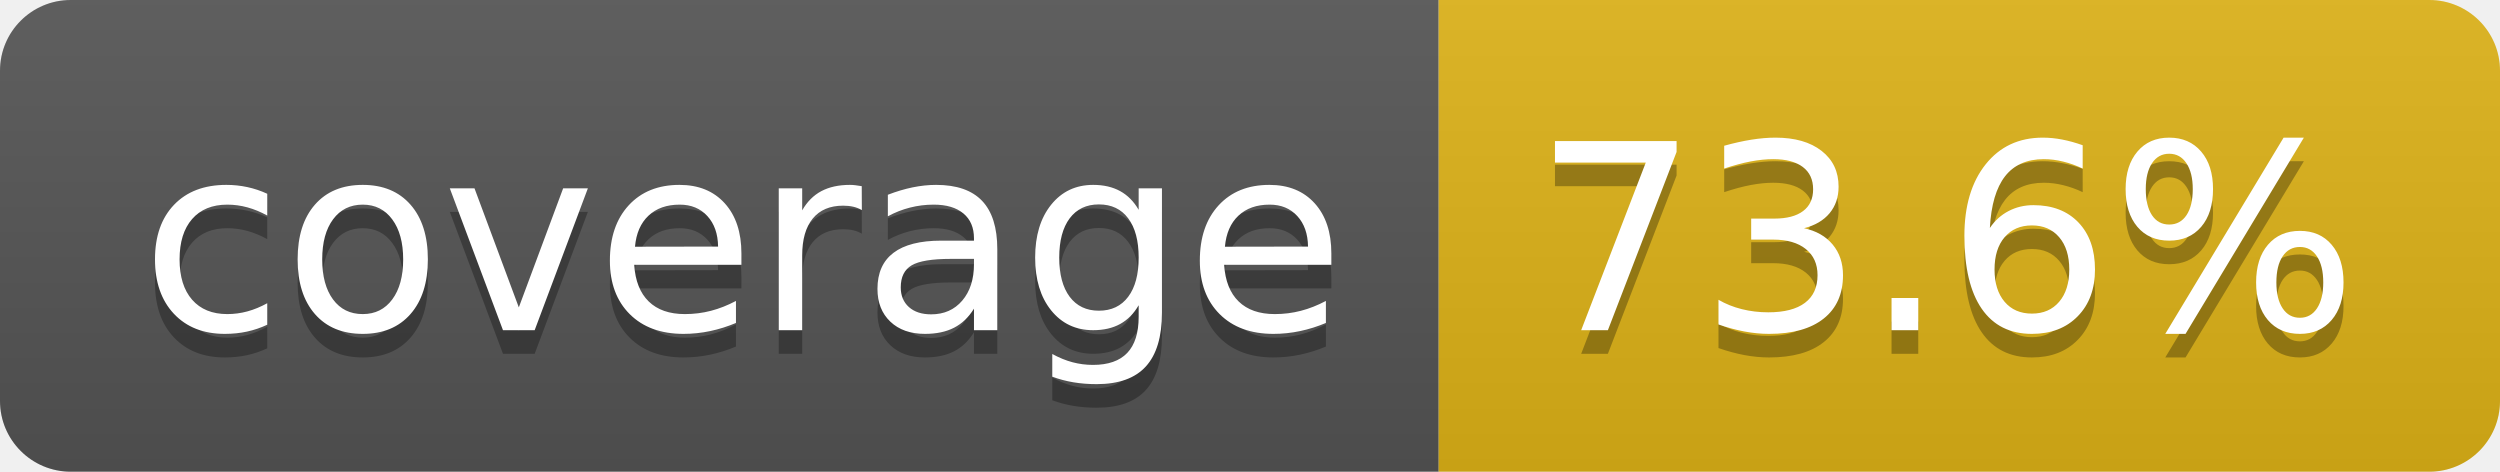
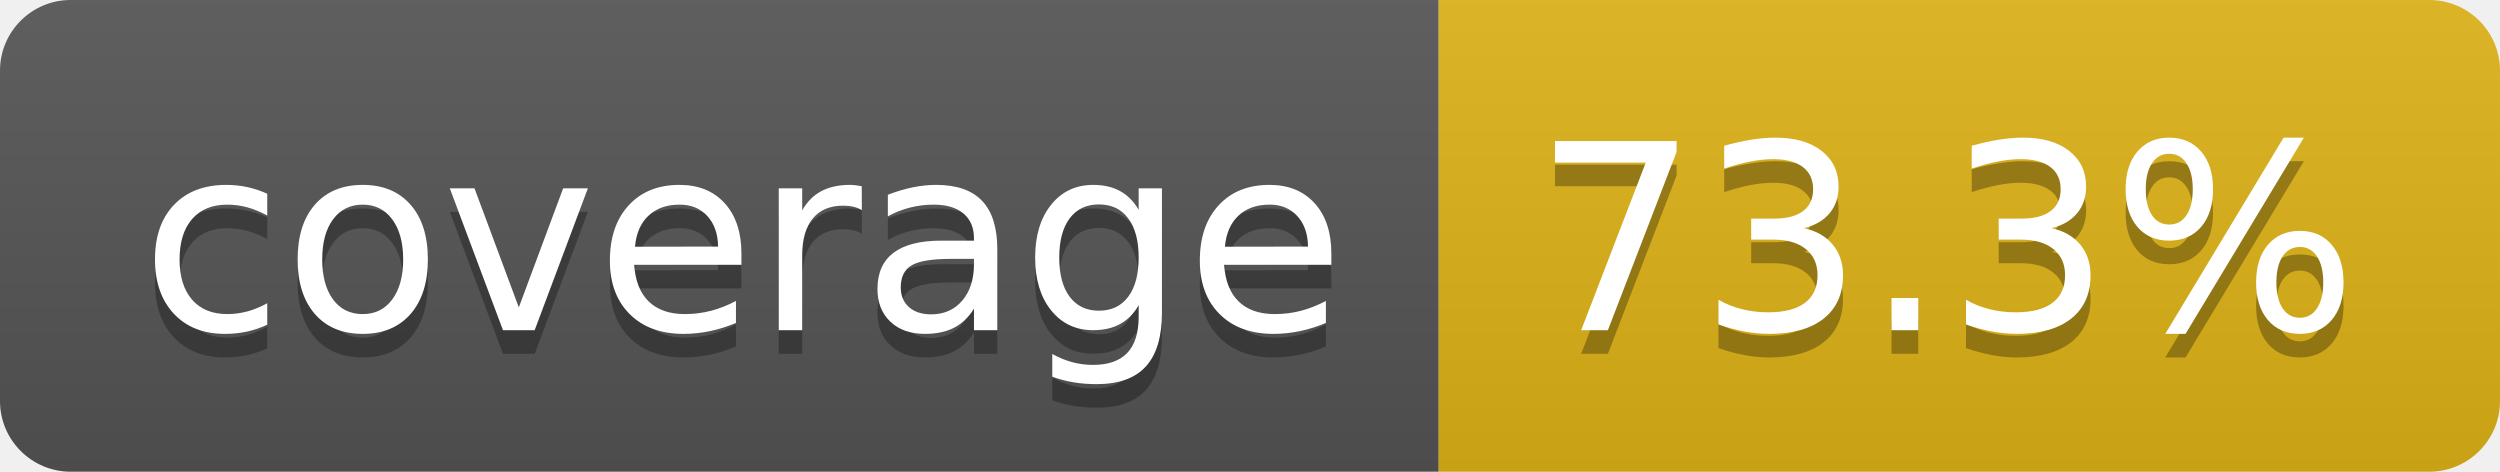
- <svg xmlns="http://www.w3.org/2000/svg" width="106" height="20" role="img" aria-label="coverage: 73.6%">
+ <svg xmlns="http://www.w3.org/2000/svg" width="106" height="20" role="img" aria-label="coverage: 73.3%">
  <linearGradient id="s" x2="0" y2="100%">
    <stop offset="0" stop-color="#bbb" stop-opacity=".1" />
    <stop offset="1" stop-opacity=".1" />
  </linearGradient>
  <clipPath id="r">
    <rect width="106" height="20" rx="3" fill="#fff" />
  </clipPath>
  <g clip-path="url(#r)">
    <rect width="61" height="20" fill="#555" />
    <rect x="61" width="45" height="20" fill="#dfb317" />
    <rect width="106" height="20" fill="url(#s)" />
  </g>
  <g fill="#fff" text-anchor="middle" font-family="Verdana,Geneva,DejaVu Sans,sans-serif" text-rendering="geometricPrecision" font-size="110">
    <text aria-hidden="true" x="315" y="150" fill="#010101" fill-opacity=".3" transform="scale(.1)" textLength="510">coverage</text>
    <text x="315" y="140" transform="scale(.1)" fill="#fff" textLength="510">coverage</text>
-     <text aria-hidden="true" x="825" y="150" fill="#010101" fill-opacity=".3" transform="scale(.1)" textLength="350">73.6%</text>
-     <text x="825" y="140" transform="scale(.1)" fill="#fff" textLength="350">73.6%</text>
+     <text aria-hidden="true" x="825" y="150" fill="#010101" fill-opacity=".3" transform="scale(.1)" textLength="350">73.3%</text>
+     <text x="825" y="140" transform="scale(.1)" fill="#fff" textLength="350">73.3%</text>
  </g>
</svg>
